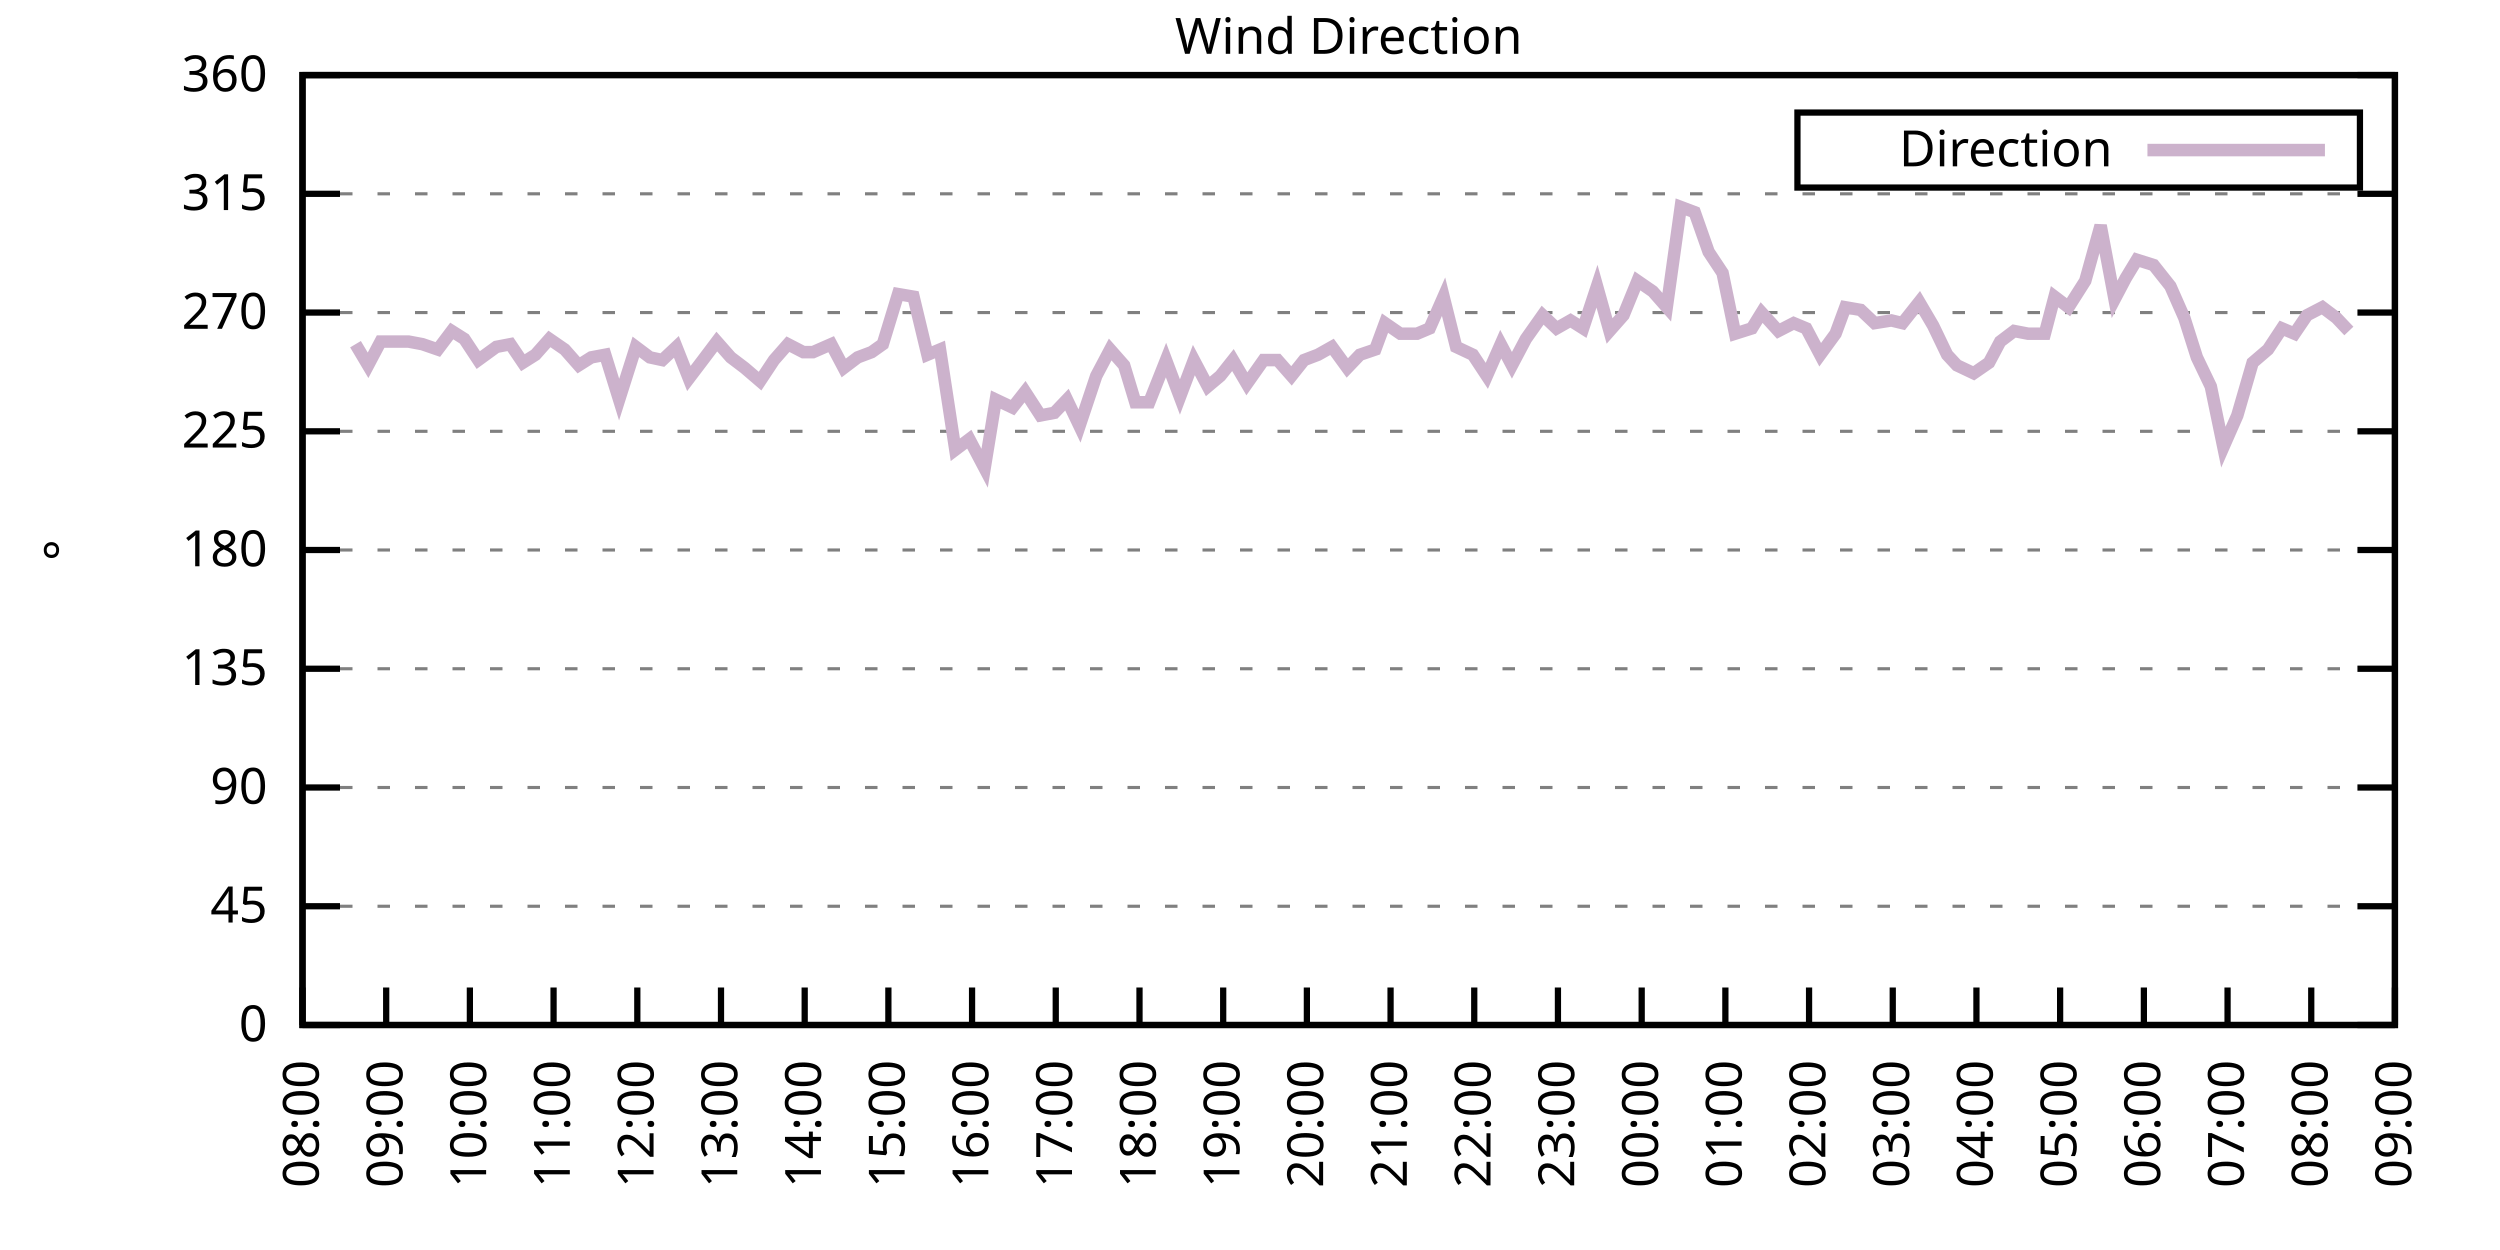
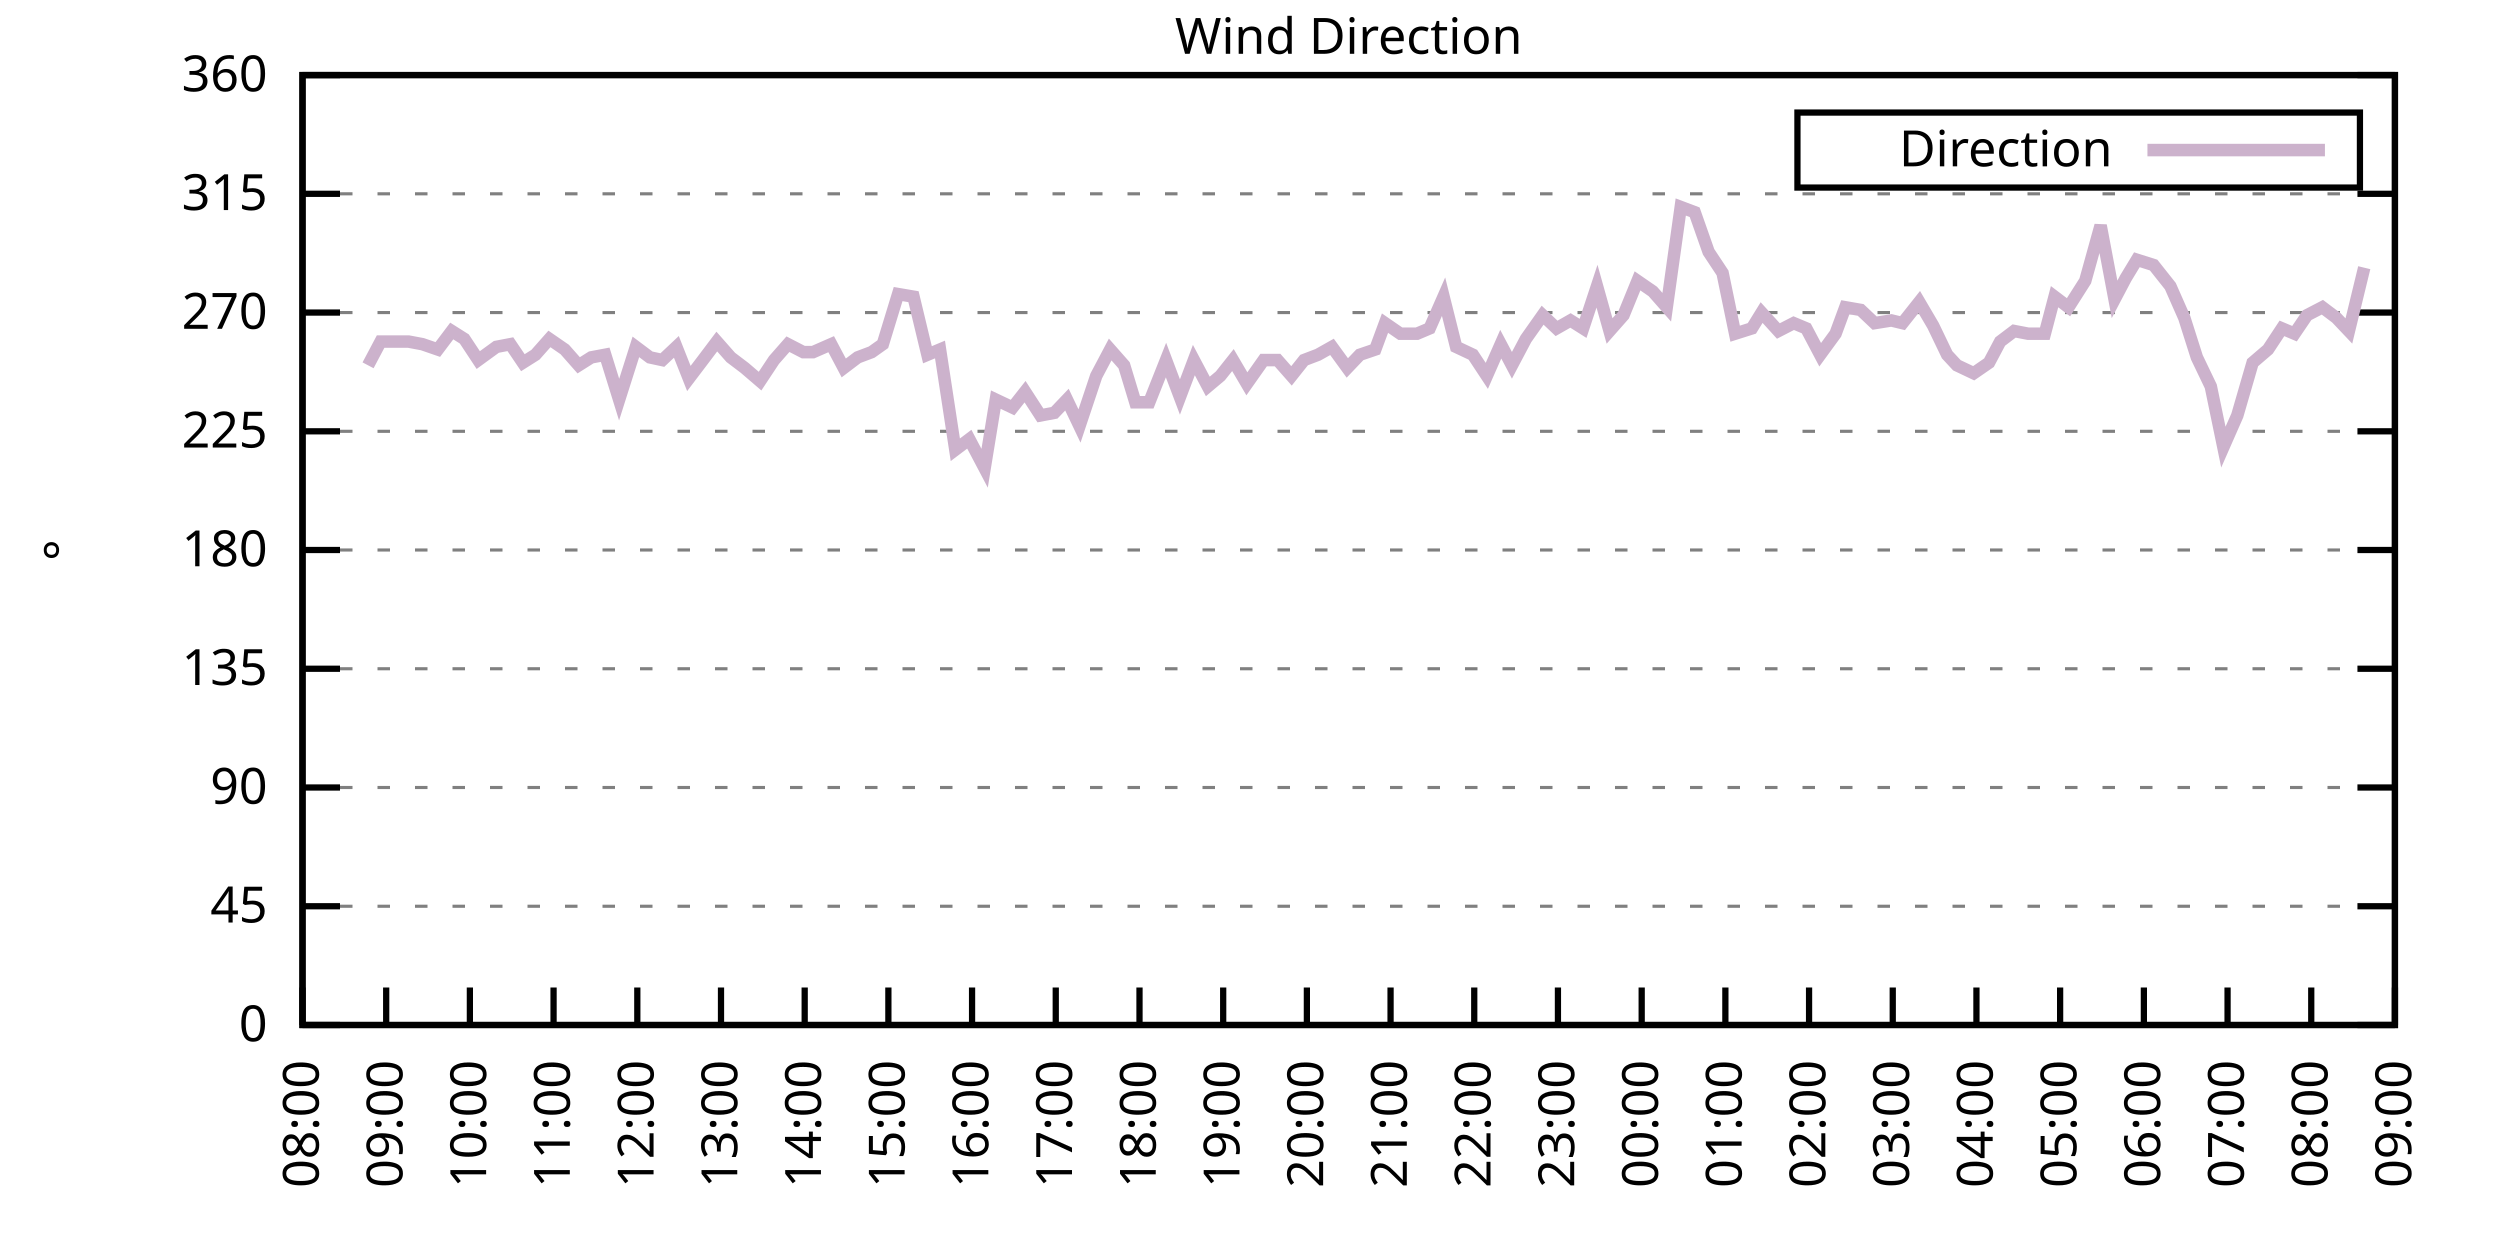
<svg xmlns="http://www.w3.org/2000/svg" xmlns:xlink="http://www.w3.org/1999/xlink" width="400" height="200" viewBox="0 0 400 200">
  <g id="gnuplot_canvas">
    <rect x="0" y="0" width="400" height="200" fill="none" />
    <defs>
      <circle id="gpDot" r="0.5" stroke-width="0.5" stroke="currentColor" />
      <path id="gpPt0" stroke-width="0.333" stroke="currentColor" d="M-1,0 h2 M0,-1 v2" />
      <path id="gpPt1" stroke-width="0.333" stroke="currentColor" d="M-1,-1 L1,1 M1,-1 L-1,1" />
      <path id="gpPt2" stroke-width="0.333" stroke="currentColor" d="M-1,0 L1,0 M0,-1 L0,1 M-1,-1 L1,1 M-1,1 L1,-1" />
      <rect id="gpPt3" stroke-width="0.333" stroke="currentColor" x="-1" y="-1" width="2" height="2" />
      <rect id="gpPt4" stroke-width="0.333" stroke="currentColor" fill="currentColor" x="-1" y="-1" width="2" height="2" />
      <circle id="gpPt5" stroke-width="0.333" stroke="currentColor" cx="0" cy="0" r="1" />
      <use xlink:href="#gpPt5" id="gpPt6" fill="currentColor" stroke="none" />
      <path id="gpPt7" stroke-width="0.333" stroke="currentColor" d="M0,-1.33 L-1.33,0.67 L1.33,0.67 z" />
      <use xlink:href="#gpPt7" id="gpPt8" fill="currentColor" stroke="none" />
      <use xlink:href="#gpPt7" id="gpPt9" stroke="currentColor" transform="rotate(180)" />
      <use xlink:href="#gpPt9" id="gpPt10" fill="currentColor" stroke="none" />
      <use xlink:href="#gpPt3" id="gpPt11" stroke="currentColor" transform="rotate(45)" />
      <use xlink:href="#gpPt11" id="gpPt12" fill="currentColor" stroke="none" />
      <path id="gpPt13" stroke-width="0.333" stroke="currentColor" d="M0,1.330 L1.265,0.411 L0.782,-1.067 L-0.782,-1.076 L-1.265,0.411 z" />
      <use xlink:href="#gpPt13" id="gpPt14" fill="currentColor" stroke="none" />
      <filter id="textbox" filterUnits="objectBoundingBox" x="0" y="0" height="1" width="1">
        <feFlood flood-color="white" flood-opacity="1" result="bgnd" />
        <feComposite in="SourceGraphic" in2="bgnd" operator="atop" />
      </filter>
      <filter id="greybox" filterUnits="objectBoundingBox" x="0" y="0" height="1" width="1">
        <feFlood flood-color="lightgrey" flood-opacity="1" result="grey" />
        <feComposite in="SourceGraphic" in2="grey" operator="atop" />
      </filter>
    </defs>
    <g fill="none" color="white" stroke="currentColor" stroke-width="1.00" stroke-linecap="butt" stroke-linejoin="miter">
</g>
    <g fill="none" color="black" stroke="currentColor" stroke-width="1.00" stroke-linecap="butt" stroke-linejoin="miter">
      <g stroke="none" shape-rendering="crispEdges">
        <polygon fill="rgb(255, 255, 255)" points="48.40,164.00 383.18,164.00 383.18,12.02 48.40,12.02 " />
      </g>
    </g>
    <g fill="none" color="black" stroke="currentColor" stroke-width="1.00" stroke-linecap="butt" stroke-linejoin="miter">
</g>
    <g fill="none" color="black" stroke="black" stroke-width="0.50" stroke-linecap="butt" stroke-linejoin="miter">
</g>
    <g fill="none" color="gray" stroke="currentColor" stroke-width="0.50" stroke-linecap="butt" stroke-linejoin="miter">
      <path stroke="gray" stroke-dasharray="2,4" class="gridline" d="M48.40,164.00 L383.19,164.00  " />
    </g>
    <g fill="none" color="gray" stroke="gray" stroke-width="1.00" stroke-linecap="butt" stroke-linejoin="miter">
</g>
    <g fill="none" color="black" stroke="currentColor" stroke-width="1.00" stroke-linecap="butt" stroke-linejoin="miter">
      <path stroke="black" d="M48.40,164.00 L54.40,164.00 M383.19,164.00 L377.19,164.00  " />
      <g transform="translate(42.80,166.60)" stroke="none" fill="black" font-family="Sans" font-size="8.00" text-anchor="end">
        <text>
          <tspan font-family="Sans"> 0</tspan>
        </text>
      </g>
    </g>
    <g fill="none" color="black" stroke="currentColor" stroke-width="1.00" stroke-linecap="butt" stroke-linejoin="miter">
</g>
    <g fill="none" color="black" stroke="black" stroke-width="0.50" stroke-linecap="butt" stroke-linejoin="miter">
</g>
    <g fill="none" color="gray" stroke="currentColor" stroke-width="0.50" stroke-linecap="butt" stroke-linejoin="miter">
      <path stroke="gray" stroke-dasharray="2,4" class="gridline" d="M48.40,145.00 L383.19,145.00  " />
    </g>
    <g fill="none" color="gray" stroke="gray" stroke-width="1.00" stroke-linecap="butt" stroke-linejoin="miter">
</g>
    <g fill="none" color="black" stroke="currentColor" stroke-width="1.00" stroke-linecap="butt" stroke-linejoin="miter">
      <path stroke="black" d="M48.40,145.00 L54.40,145.00 M383.19,145.00 L377.19,145.00  " />
      <g transform="translate(42.80,147.60)" stroke="none" fill="black" font-family="Sans" font-size="8.00" text-anchor="end">
        <text>
          <tspan font-family="Sans"> 45</tspan>
        </text>
      </g>
    </g>
    <g fill="none" color="black" stroke="currentColor" stroke-width="1.00" stroke-linecap="butt" stroke-linejoin="miter">
</g>
    <g fill="none" color="black" stroke="black" stroke-width="0.50" stroke-linecap="butt" stroke-linejoin="miter">
</g>
    <g fill="none" color="gray" stroke="currentColor" stroke-width="0.50" stroke-linecap="butt" stroke-linejoin="miter">
      <path stroke="gray" stroke-dasharray="2,4" class="gridline" d="M48.40,126.00 L383.19,126.00  " />
    </g>
    <g fill="none" color="gray" stroke="gray" stroke-width="1.00" stroke-linecap="butt" stroke-linejoin="miter">
</g>
    <g fill="none" color="black" stroke="currentColor" stroke-width="1.00" stroke-linecap="butt" stroke-linejoin="miter">
      <path stroke="black" d="M48.40,126.00 L54.40,126.00 M383.19,126.00 L377.19,126.00  " />
      <g transform="translate(42.80,128.60)" stroke="none" fill="black" font-family="Sans" font-size="8.00" text-anchor="end">
        <text>
          <tspan font-family="Sans"> 90</tspan>
        </text>
      </g>
    </g>
    <g fill="none" color="black" stroke="currentColor" stroke-width="1.00" stroke-linecap="butt" stroke-linejoin="miter">
</g>
    <g fill="none" color="black" stroke="black" stroke-width="0.50" stroke-linecap="butt" stroke-linejoin="miter">
</g>
    <g fill="none" color="gray" stroke="currentColor" stroke-width="0.50" stroke-linecap="butt" stroke-linejoin="miter">
      <path stroke="gray" stroke-dasharray="2,4" class="gridline" d="M48.40,107.00 L383.19,107.00  " />
    </g>
    <g fill="none" color="gray" stroke="gray" stroke-width="1.00" stroke-linecap="butt" stroke-linejoin="miter">
</g>
    <g fill="none" color="black" stroke="currentColor" stroke-width="1.00" stroke-linecap="butt" stroke-linejoin="miter">
      <path stroke="black" d="M48.40,107.00 L54.40,107.00 M383.19,107.00 L377.19,107.00  " />
      <g transform="translate(42.80,109.60)" stroke="none" fill="black" font-family="Sans" font-size="8.00" text-anchor="end">
        <text>
          <tspan font-family="Sans"> 135</tspan>
        </text>
      </g>
    </g>
    <g fill="none" color="black" stroke="currentColor" stroke-width="1.00" stroke-linecap="butt" stroke-linejoin="miter">
</g>
    <g fill="none" color="black" stroke="black" stroke-width="0.50" stroke-linecap="butt" stroke-linejoin="miter">
</g>
    <g fill="none" color="gray" stroke="currentColor" stroke-width="0.50" stroke-linecap="butt" stroke-linejoin="miter">
      <path stroke="gray" stroke-dasharray="2,4" class="gridline" d="M48.40,88.00 L383.19,88.00  " />
    </g>
    <g fill="none" color="gray" stroke="gray" stroke-width="1.00" stroke-linecap="butt" stroke-linejoin="miter">
</g>
    <g fill="none" color="black" stroke="currentColor" stroke-width="1.00" stroke-linecap="butt" stroke-linejoin="miter">
      <path stroke="black" d="M48.40,88.00 L54.40,88.00 M383.19,88.00 L377.19,88.00  " />
      <g transform="translate(42.80,90.60)" stroke="none" fill="black" font-family="Sans" font-size="8.00" text-anchor="end">
        <text>
          <tspan font-family="Sans"> 180</tspan>
        </text>
      </g>
    </g>
    <g fill="none" color="black" stroke="currentColor" stroke-width="1.00" stroke-linecap="butt" stroke-linejoin="miter">
</g>
    <g fill="none" color="black" stroke="black" stroke-width="0.50" stroke-linecap="butt" stroke-linejoin="miter">
</g>
    <g fill="none" color="gray" stroke="currentColor" stroke-width="0.50" stroke-linecap="butt" stroke-linejoin="miter">
      <path stroke="gray" stroke-dasharray="2,4" class="gridline" d="M48.40,69.01 L383.19,69.01  " />
    </g>
    <g fill="none" color="gray" stroke="gray" stroke-width="1.00" stroke-linecap="butt" stroke-linejoin="miter">
</g>
    <g fill="none" color="black" stroke="currentColor" stroke-width="1.00" stroke-linecap="butt" stroke-linejoin="miter">
      <path stroke="black" d="M48.40,69.01 L54.40,69.01 M383.19,69.01 L377.19,69.01  " />
      <g transform="translate(42.80,71.61)" stroke="none" fill="black" font-family="Sans" font-size="8.00" text-anchor="end">
        <text>
          <tspan font-family="Sans"> 225</tspan>
        </text>
      </g>
    </g>
    <g fill="none" color="black" stroke="currentColor" stroke-width="1.00" stroke-linecap="butt" stroke-linejoin="miter">
</g>
    <g fill="none" color="black" stroke="black" stroke-width="0.50" stroke-linecap="butt" stroke-linejoin="miter">
</g>
    <g fill="none" color="gray" stroke="currentColor" stroke-width="0.50" stroke-linecap="butt" stroke-linejoin="miter">
      <path stroke="gray" stroke-dasharray="2,4" class="gridline" d="M48.40,50.01 L383.19,50.01  " />
    </g>
    <g fill="none" color="gray" stroke="gray" stroke-width="1.00" stroke-linecap="butt" stroke-linejoin="miter">
</g>
    <g fill="none" color="black" stroke="currentColor" stroke-width="1.00" stroke-linecap="butt" stroke-linejoin="miter">
      <path stroke="black" d="M48.40,50.01 L54.40,50.01 M383.19,50.01 L377.19,50.01  " />
      <g transform="translate(42.80,52.61)" stroke="none" fill="black" font-family="Sans" font-size="8.00" text-anchor="end">
        <text>
          <tspan font-family="Sans"> 270</tspan>
        </text>
      </g>
    </g>
    <g fill="none" color="black" stroke="currentColor" stroke-width="1.00" stroke-linecap="butt" stroke-linejoin="miter">
</g>
    <g fill="none" color="black" stroke="black" stroke-width="0.50" stroke-linecap="butt" stroke-linejoin="miter">
</g>
    <g fill="none" color="gray" stroke="currentColor" stroke-width="0.50" stroke-linecap="butt" stroke-linejoin="miter">
      <path stroke="gray" stroke-dasharray="2,4" class="gridline" d="M48.40,31.01 L383.19,31.01  " />
    </g>
    <g fill="none" color="gray" stroke="gray" stroke-width="1.00" stroke-linecap="butt" stroke-linejoin="miter">
</g>
    <g fill="none" color="black" stroke="currentColor" stroke-width="1.00" stroke-linecap="butt" stroke-linejoin="miter">
      <path stroke="black" d="M48.40,31.01 L54.40,31.01 M383.19,31.01 L377.19,31.01  " />
      <g transform="translate(42.80,33.61)" stroke="none" fill="black" font-family="Sans" font-size="8.00" text-anchor="end">
        <text>
          <tspan font-family="Sans"> 315</tspan>
        </text>
      </g>
    </g>
    <g fill="none" color="black" stroke="currentColor" stroke-width="1.00" stroke-linecap="butt" stroke-linejoin="miter">
</g>
    <g fill="none" color="black" stroke="black" stroke-width="0.50" stroke-linecap="butt" stroke-linejoin="miter">
</g>
    <g fill="none" color="gray" stroke="currentColor" stroke-width="0.50" stroke-linecap="butt" stroke-linejoin="miter">
      <path stroke="gray" stroke-dasharray="2,4" class="gridline" d="M48.40,12.01 L383.19,12.01  " />
    </g>
    <g fill="none" color="gray" stroke="gray" stroke-width="1.00" stroke-linecap="butt" stroke-linejoin="miter">
</g>
    <g fill="none" color="black" stroke="currentColor" stroke-width="1.00" stroke-linecap="butt" stroke-linejoin="miter">
      <path stroke="black" d="M48.40,12.01 L54.40,12.01 M383.19,12.01 L377.19,12.01  " />
      <g transform="translate(42.80,14.61)" stroke="none" fill="black" font-family="Sans" font-size="8.00" text-anchor="end">
        <text>
          <tspan font-family="Sans"> 360</tspan>
        </text>
      </g>
    </g>
    <g fill="none" color="black" stroke="currentColor" stroke-width="1.00" stroke-linecap="butt" stroke-linejoin="miter">
      <path stroke="black" d="M48.40,164.00 L48.40,158.00  " />
      <g transform="translate(51.00,169.60) rotate(270.00)" stroke="none" fill="black" font-family="Sans" font-size="8.00" text-anchor="end">
        <text>
          <tspan font-family="Sans">08:00</tspan>
        </text>
      </g>
    </g>
    <g fill="none" color="black" stroke="currentColor" stroke-width="1.00" stroke-linecap="butt" stroke-linejoin="miter">
      <path stroke="black" d="M61.79,164.00 L61.79,158.00  " />
      <g transform="translate(64.39,169.60) rotate(270.00)" stroke="none" fill="black" font-family="Sans" font-size="8.00" text-anchor="end">
        <text>
          <tspan font-family="Sans">09:00</tspan>
        </text>
      </g>
    </g>
    <g fill="none" color="black" stroke="currentColor" stroke-width="1.00" stroke-linecap="butt" stroke-linejoin="miter">
      <path stroke="black" d="M75.18,164.00 L75.18,158.00  " />
      <g transform="translate(77.78,169.60) rotate(270.00)" stroke="none" fill="black" font-family="Sans" font-size="8.00" text-anchor="end">
        <text>
          <tspan font-family="Sans">10:00</tspan>
        </text>
      </g>
    </g>
    <g fill="none" color="black" stroke="currentColor" stroke-width="1.00" stroke-linecap="butt" stroke-linejoin="miter">
      <path stroke="black" d="M88.57,164.00 L88.57,158.00  " />
      <g transform="translate(91.17,169.60) rotate(270.00)" stroke="none" fill="black" font-family="Sans" font-size="8.00" text-anchor="end">
        <text>
          <tspan font-family="Sans">11:00</tspan>
        </text>
      </g>
    </g>
    <g fill="none" color="black" stroke="currentColor" stroke-width="1.00" stroke-linecap="butt" stroke-linejoin="miter">
      <path stroke="black" d="M101.97,164.00 L101.97,158.00  " />
      <g transform="translate(104.57,169.60) rotate(270.00)" stroke="none" fill="black" font-family="Sans" font-size="8.00" text-anchor="end">
        <text>
          <tspan font-family="Sans">12:00</tspan>
        </text>
      </g>
    </g>
    <g fill="none" color="black" stroke="currentColor" stroke-width="1.00" stroke-linecap="butt" stroke-linejoin="miter">
      <path stroke="black" d="M115.36,164.00 L115.36,158.00  " />
      <g transform="translate(117.96,169.60) rotate(270.00)" stroke="none" fill="black" font-family="Sans" font-size="8.00" text-anchor="end">
        <text>
          <tspan font-family="Sans">13:00</tspan>
        </text>
      </g>
    </g>
    <g fill="none" color="black" stroke="currentColor" stroke-width="1.00" stroke-linecap="butt" stroke-linejoin="miter">
      <path stroke="black" d="M128.75,164.00 L128.75,158.00  " />
      <g transform="translate(131.35,169.60) rotate(270.00)" stroke="none" fill="black" font-family="Sans" font-size="8.00" text-anchor="end">
        <text>
          <tspan font-family="Sans">14:00</tspan>
        </text>
      </g>
    </g>
    <g fill="none" color="black" stroke="currentColor" stroke-width="1.00" stroke-linecap="butt" stroke-linejoin="miter">
      <path stroke="black" d="M142.14,164.00 L142.14,158.00  " />
      <g transform="translate(144.74,169.60) rotate(270.00)" stroke="none" fill="black" font-family="Sans" font-size="8.00" text-anchor="end">
        <text>
          <tspan font-family="Sans">15:00</tspan>
        </text>
      </g>
    </g>
    <g fill="none" color="black" stroke="currentColor" stroke-width="1.00" stroke-linecap="butt" stroke-linejoin="miter">
      <path stroke="black" d="M155.53,164.00 L155.53,158.00  " />
      <g transform="translate(158.13,169.60) rotate(270.00)" stroke="none" fill="black" font-family="Sans" font-size="8.00" text-anchor="end">
        <text>
          <tspan font-family="Sans">16:00</tspan>
        </text>
      </g>
    </g>
    <g fill="none" color="black" stroke="currentColor" stroke-width="1.00" stroke-linecap="butt" stroke-linejoin="miter">
      <path stroke="black" d="M168.92,164.00 L168.92,158.00  " />
      <g transform="translate(171.52,169.60) rotate(270.00)" stroke="none" fill="black" font-family="Sans" font-size="8.00" text-anchor="end">
        <text>
          <tspan font-family="Sans">17:00</tspan>
        </text>
      </g>
    </g>
    <g fill="none" color="black" stroke="currentColor" stroke-width="1.00" stroke-linecap="butt" stroke-linejoin="miter">
      <path stroke="black" d="M182.32,164.00 L182.32,158.00  " />
      <g transform="translate(184.92,169.60) rotate(270.00)" stroke="none" fill="black" font-family="Sans" font-size="8.00" text-anchor="end">
        <text>
          <tspan font-family="Sans">18:00</tspan>
        </text>
      </g>
    </g>
    <g fill="none" color="black" stroke="currentColor" stroke-width="1.00" stroke-linecap="butt" stroke-linejoin="miter">
      <path stroke="black" d="M195.71,164.00 L195.71,158.00  " />
      <g transform="translate(198.31,169.60) rotate(270.00)" stroke="none" fill="black" font-family="Sans" font-size="8.00" text-anchor="end">
        <text>
          <tspan font-family="Sans">19:00</tspan>
        </text>
      </g>
    </g>
    <g fill="none" color="black" stroke="currentColor" stroke-width="1.00" stroke-linecap="butt" stroke-linejoin="miter">
      <path stroke="black" d="M209.10,164.00 L209.10,158.00  " />
      <g transform="translate(211.70,169.60) rotate(270.00)" stroke="none" fill="black" font-family="Sans" font-size="8.00" text-anchor="end">
        <text>
          <tspan font-family="Sans">20:00</tspan>
        </text>
      </g>
    </g>
    <g fill="none" color="black" stroke="currentColor" stroke-width="1.00" stroke-linecap="butt" stroke-linejoin="miter">
      <path stroke="black" d="M222.49,164.00 L222.49,158.00  " />
      <g transform="translate(225.09,169.60) rotate(270.00)" stroke="none" fill="black" font-family="Sans" font-size="8.00" text-anchor="end">
        <text>
          <tspan font-family="Sans">21:00</tspan>
        </text>
      </g>
    </g>
    <g fill="none" color="black" stroke="currentColor" stroke-width="1.00" stroke-linecap="butt" stroke-linejoin="miter">
      <path stroke="black" d="M235.88,164.00 L235.88,158.00  " />
      <g transform="translate(238.48,169.60) rotate(270.00)" stroke="none" fill="black" font-family="Sans" font-size="8.00" text-anchor="end">
        <text>
          <tspan font-family="Sans">22:00</tspan>
        </text>
      </g>
    </g>
    <g fill="none" color="black" stroke="currentColor" stroke-width="1.00" stroke-linecap="butt" stroke-linejoin="miter">
      <path stroke="black" d="M249.27,164.00 L249.27,158.00  " />
      <g transform="translate(251.87,169.60) rotate(270.00)" stroke="none" fill="black" font-family="Sans" font-size="8.00" text-anchor="end">
        <text>
          <tspan font-family="Sans">23:00</tspan>
        </text>
      </g>
    </g>
    <g fill="none" color="black" stroke="currentColor" stroke-width="1.00" stroke-linecap="butt" stroke-linejoin="miter">
      <path stroke="black" d="M262.67,164.00 L262.67,158.00  " />
      <g transform="translate(265.27,169.60) rotate(270.00)" stroke="none" fill="black" font-family="Sans" font-size="8.00" text-anchor="end">
        <text>
          <tspan font-family="Sans">00:00</tspan>
        </text>
      </g>
    </g>
    <g fill="none" color="black" stroke="currentColor" stroke-width="1.00" stroke-linecap="butt" stroke-linejoin="miter">
      <path stroke="black" d="M276.06,164.00 L276.06,158.00  " />
      <g transform="translate(278.66,169.60) rotate(270.00)" stroke="none" fill="black" font-family="Sans" font-size="8.00" text-anchor="end">
        <text>
          <tspan font-family="Sans">01:00</tspan>
        </text>
      </g>
    </g>
    <g fill="none" color="black" stroke="currentColor" stroke-width="1.00" stroke-linecap="butt" stroke-linejoin="miter">
      <path stroke="black" d="M289.45,164.00 L289.45,158.00  " />
      <g transform="translate(292.05,169.60) rotate(270.00)" stroke="none" fill="black" font-family="Sans" font-size="8.00" text-anchor="end">
        <text>
          <tspan font-family="Sans">02:00</tspan>
        </text>
      </g>
    </g>
    <g fill="none" color="black" stroke="currentColor" stroke-width="1.00" stroke-linecap="butt" stroke-linejoin="miter">
      <path stroke="black" d="M302.84,164.00 L302.84,158.00  " />
      <g transform="translate(305.44,169.60) rotate(270.00)" stroke="none" fill="black" font-family="Sans" font-size="8.00" text-anchor="end">
        <text>
          <tspan font-family="Sans">03:00</tspan>
        </text>
      </g>
    </g>
    <g fill="none" color="black" stroke="currentColor" stroke-width="1.00" stroke-linecap="butt" stroke-linejoin="miter">
      <path stroke="black" d="M316.23,164.00 L316.23,158.00  " />
      <g transform="translate(318.83,169.60) rotate(270.00)" stroke="none" fill="black" font-family="Sans" font-size="8.00" text-anchor="end">
        <text>
          <tspan font-family="Sans">04:00</tspan>
        </text>
      </g>
    </g>
    <g fill="none" color="black" stroke="currentColor" stroke-width="1.00" stroke-linecap="butt" stroke-linejoin="miter">
      <path stroke="black" d="M329.62,164.00 L329.62,158.00  " />
      <g transform="translate(332.22,169.60) rotate(270.00)" stroke="none" fill="black" font-family="Sans" font-size="8.00" text-anchor="end">
        <text>
          <tspan font-family="Sans">05:00</tspan>
        </text>
      </g>
    </g>
    <g fill="none" color="black" stroke="currentColor" stroke-width="1.00" stroke-linecap="butt" stroke-linejoin="miter">
      <path stroke="black" d="M343.02,164.00 L343.02,158.00  " />
      <g transform="translate(345.62,169.60) rotate(270.00)" stroke="none" fill="black" font-family="Sans" font-size="8.00" text-anchor="end">
        <text>
          <tspan font-family="Sans">06:00</tspan>
        </text>
      </g>
    </g>
    <g fill="none" color="black" stroke="currentColor" stroke-width="1.00" stroke-linecap="butt" stroke-linejoin="miter">
      <path stroke="black" d="M356.41,164.00 L356.41,158.00  " />
      <g transform="translate(359.01,169.60) rotate(270.00)" stroke="none" fill="black" font-family="Sans" font-size="8.00" text-anchor="end">
        <text>
          <tspan font-family="Sans">07:00</tspan>
        </text>
      </g>
    </g>
    <g fill="none" color="black" stroke="currentColor" stroke-width="1.00" stroke-linecap="butt" stroke-linejoin="miter">
      <path stroke="black" d="M369.80,164.00 L369.80,158.00  " />
      <g transform="translate(372.40,169.60) rotate(270.00)" stroke="none" fill="black" font-family="Sans" font-size="8.00" text-anchor="end">
        <text>
          <tspan font-family="Sans">08:00</tspan>
        </text>
      </g>
    </g>
    <g fill="none" color="black" stroke="currentColor" stroke-width="1.00" stroke-linecap="butt" stroke-linejoin="miter">
      <path stroke="black" d="M383.19,164.00 L383.19,158.00  " />
      <g transform="translate(385.79,169.60) rotate(270.00)" stroke="none" fill="black" font-family="Sans" font-size="8.00" text-anchor="end">
        <text>
          <tspan font-family="Sans">09:00</tspan>
        </text>
      </g>
    </g>
    <g fill="none" color="black" stroke="currentColor" stroke-width="1.00" stroke-linecap="butt" stroke-linejoin="miter">
</g>
    <g fill="none" color="black" stroke="currentColor" stroke-width="1.00" stroke-linecap="butt" stroke-linejoin="miter">
      <path stroke="black" d="M48.40,12.01 L48.40,164.00 L383.19,164.00 L383.19,12.01 L48.40,12.01 Z  " />
    </g>
    <g fill="none" color="black" stroke="currentColor" stroke-width="1.00" stroke-linecap="butt" stroke-linejoin="miter">
</g>
    <g fill="none" color="black" stroke="currentColor" stroke-width="1.00" stroke-linecap="butt" stroke-linejoin="miter">
      <path stroke="black" d="M287.59,30.01 L287.59,18.01 L377.59,18.01 L377.59,30.01 L287.59,30.01 Z  " />
    </g>
    <g id="Wind_direction_plot_1">
      <g fill="none" color="white" stroke="black" stroke-width="2.00" stroke-linecap="butt" stroke-linejoin="miter">
</g>
      <g fill="none" color="black" stroke="currentColor" stroke-width="2.00" stroke-linecap="butt" stroke-linejoin="miter">
        <g transform="translate(337.99,26.61)" stroke="none" fill="black" font-family="Sans" font-size="8.00" text-anchor="end">
          <text>
            <tspan font-family="Sans">Direction</tspan>
          </text>
        </g>
      </g>
      <g fill="none" color="black" stroke="currentColor" stroke-width="2.00" stroke-linecap="butt" stroke-linejoin="miter">
-         <path stroke="rgb(204, 178, 204)" d="M343.59,24.01 L371.99,24.01 M56.88,55.07 L58.89,58.45 L60.90,54.65 L63.13,54.65 L65.36,54.65 L67.59,55.07   L70.05,55.92 L72.28,52.96 L74.29,54.23 L76.52,57.61 L79.42,55.50 L81.66,55.07 L83.66,58.03 L85.67,56.76   L87.91,54.23 L90.36,55.92 L92.59,58.45 L94.60,57.18 L96.83,56.76 L99.06,63.94 L101.74,55.50 L103.98,57.18   L105.98,57.61 L108.22,55.50 L110.22,60.56 L112.46,57.61 L114.69,54.65 L116.92,57.18 L119.15,58.87 L121.61,60.98   L123.84,57.61 L126.07,55.07 L128.53,56.34 L130.09,56.34 L132.99,55.07 L135.00,58.87 L137.23,57.18 L139.46,56.34   L141.25,55.07 L143.70,47.05 L146.16,47.47 L148.39,56.76 L150.40,55.92 L152.85,71.96 L155.09,70.27 L157.54,74.92   L159.33,63.94 L162.01,65.21 L164.01,62.67 L166.47,66.47 L168.70,66.05 L170.71,63.94 L172.72,68.16 L175.40,60.14   L177.63,55.92 L179.86,58.45 L181.65,64.36 L183.88,64.36 L186.56,57.61 L188.79,63.52 L191.02,57.61 L193.25,61.83   L195.26,60.14 L197.27,57.61 L199.50,61.41 L202.18,57.61 L204.41,57.61 L206.64,60.14 L208.65,57.61 L210.88,56.76   L213.12,55.50 L215.57,58.87 L217.58,56.76 L220.04,55.92 L221.60,51.70 L224.05,53.39 L226.73,53.39 L228.74,52.54   L230.97,47.47 L232.98,55.50 L235.66,56.76 L237.89,60.14 L240.12,55.07 L241.91,58.45 L244.14,54.23 L246.82,50.43   L249.05,52.54 L251.28,51.27 L253.29,52.54 L255.52,45.79 L257.53,52.96 L259.76,50.43 L262.00,44.94 L264.45,46.63   L266.68,49.16 L268.92,33.12 L271.15,33.96 L273.38,40.30 L275.61,43.67 L277.62,53.39 L280.30,52.54 L281.86,50.01   L284.54,52.96 L286.99,51.70 L289.00,52.54 L291.23,56.76 L293.69,53.39 L295.25,49.16 L297.71,49.59 L299.94,51.70   L302.62,51.27 L304.40,51.70 L307.08,48.32 L309.31,52.12 L311.54,56.76 L313.11,58.45 L315.79,59.72 L318.24,58.03   L320.03,54.65 L322.26,52.96 L324.49,53.39 L327.17,53.39 L328.73,47.47 L330.96,49.16 L333.64,44.94 L336.10,36.08   L338.33,47.90 L340.11,44.52 L341.90,41.56 L344.58,42.41 L347.26,45.79 L349.49,50.85 L351.50,57.18 L353.73,61.83   L355.74,71.54 L357.97,66.47 L360.42,58.03 L362.88,55.92 L365.11,52.54 L367.12,53.39 L369.13,50.43 L371.58,49.16   L373.82,50.85 L375.82,52.96  " />
+         <path stroke="rgb(204, 178, 204)" d="M343.59,24.01 L371.99,24.01 M58.89,58.45 L60.90,54.65 L63.13,54.65 L65.36,54.65 L67.59,55.07 L70.05,55.92   L72.28,52.96 L74.29,54.23 L76.52,57.61 L79.42,55.50 L81.66,55.07 L83.66,58.03 L85.67,56.76 L87.91,54.23   L90.36,55.92 L92.59,58.45 L94.60,57.18 L96.83,56.76 L99.06,63.94 L101.74,55.50 L103.98,57.18 L105.98,57.61   L108.22,55.50 L110.22,60.56 L112.46,57.61 L114.69,54.65 L116.92,57.18 L119.15,58.87 L121.61,60.98 L123.84,57.61   L126.07,55.07 L128.53,56.34 L130.09,56.34 L132.99,55.07 L135.00,58.87 L137.23,57.18 L139.46,56.34 L141.25,55.07   L143.70,47.05 L146.16,47.47 L148.39,56.76 L150.40,55.92 L152.85,71.96 L155.09,70.27 L157.54,74.92 L159.33,63.94   L162.01,65.21 L164.01,62.67 L166.47,66.47 L168.70,66.05 L170.71,63.94 L172.72,68.16 L175.40,60.14 L177.63,55.92   L179.86,58.45 L181.65,64.36 L183.88,64.36 L186.56,57.61 L188.79,63.52 L191.02,57.61 L193.25,61.83 L195.26,60.14   L197.27,57.61 L199.50,61.41 L202.18,57.61 L204.41,57.61 L206.64,60.14 L208.65,57.61 L210.88,56.76 L213.12,55.50   L215.57,58.87 L217.58,56.76 L220.04,55.92 L221.60,51.70 L224.05,53.39 L226.73,53.39 L228.74,52.54 L230.97,47.47   L232.98,55.50 L235.66,56.76 L237.89,60.14 L240.12,55.07 L241.91,58.45 L244.14,54.23 L246.82,50.43 L249.05,52.54   L251.28,51.27 L253.29,52.54 L255.52,45.79 L257.53,52.96 L259.76,50.43 L262.00,44.94 L264.45,46.63 L266.68,49.16   L268.92,33.12 L271.15,33.96 L273.38,40.30 L275.61,43.67 L277.62,53.39 L280.30,52.54 L281.86,50.01 L284.54,52.96   L286.99,51.70 L289.00,52.54 L291.23,56.76 L293.69,53.39 L295.25,49.16 L297.71,49.59 L299.94,51.70 L302.62,51.27   L304.40,51.70 L307.08,48.32 L309.31,52.12 L311.54,56.76 L313.11,58.45 L315.79,59.72 L318.24,58.03 L320.03,54.65   L322.26,52.96 L324.49,53.39 L327.17,53.39 L328.73,47.47 L330.96,49.16 L333.64,44.94 L336.10,36.08 L338.33,47.90   L340.11,44.52 L341.90,41.56 L344.58,42.41 L347.26,45.79 L349.49,50.85 L351.50,57.18 L353.73,61.83 L355.74,71.54   L357.97,66.47 L360.42,58.03 L362.88,55.92 L365.11,52.54 L367.12,53.39 L369.13,50.43 L371.58,49.16 L373.82,50.85   L375.82,52.96 L378.28,42.83  " />
      </g>
    </g>
    <g fill="none" color="black" stroke="currentColor" stroke-width="2.00" stroke-linecap="butt" stroke-linejoin="miter">
</g>
    <g fill="none" color="black" stroke="black" stroke-width="1.00" stroke-linecap="butt" stroke-linejoin="miter">
</g>
    <g fill="none" color="black" stroke="currentColor" stroke-width="1.00" stroke-linecap="butt" stroke-linejoin="miter">
      <path stroke="black" d="M48.40,12.01 L48.40,164.00 L383.19,164.00 L383.19,12.01 L48.40,12.01 Z  " />
      <g transform="translate(12.80,88.01) rotate(270.00)" stroke="none" fill="black" font-family="Sans" font-size="8.00" text-anchor="middle">
        <text>
          <tspan font-family="Sans">°</tspan>
        </text>
      </g>
    </g>
    <g fill="none" color="black" stroke="currentColor" stroke-width="1.00" stroke-linecap="butt" stroke-linejoin="miter">
</g>
    <g fill="none" color="black" stroke="currentColor" stroke-width="1.00" stroke-linecap="butt" stroke-linejoin="miter">
      <g transform="translate(215.79,8.61)" stroke="none" fill="black" font-family="Sans" font-size="8.00" text-anchor="middle">
        <text>
          <tspan font-family="Sans">Wind Direction</tspan>
        </text>
      </g>
    </g>
    <g fill="none" color="black" stroke="currentColor" stroke-width="1.00" stroke-linecap="butt" stroke-linejoin="miter">
</g>
  </g>
</svg>
